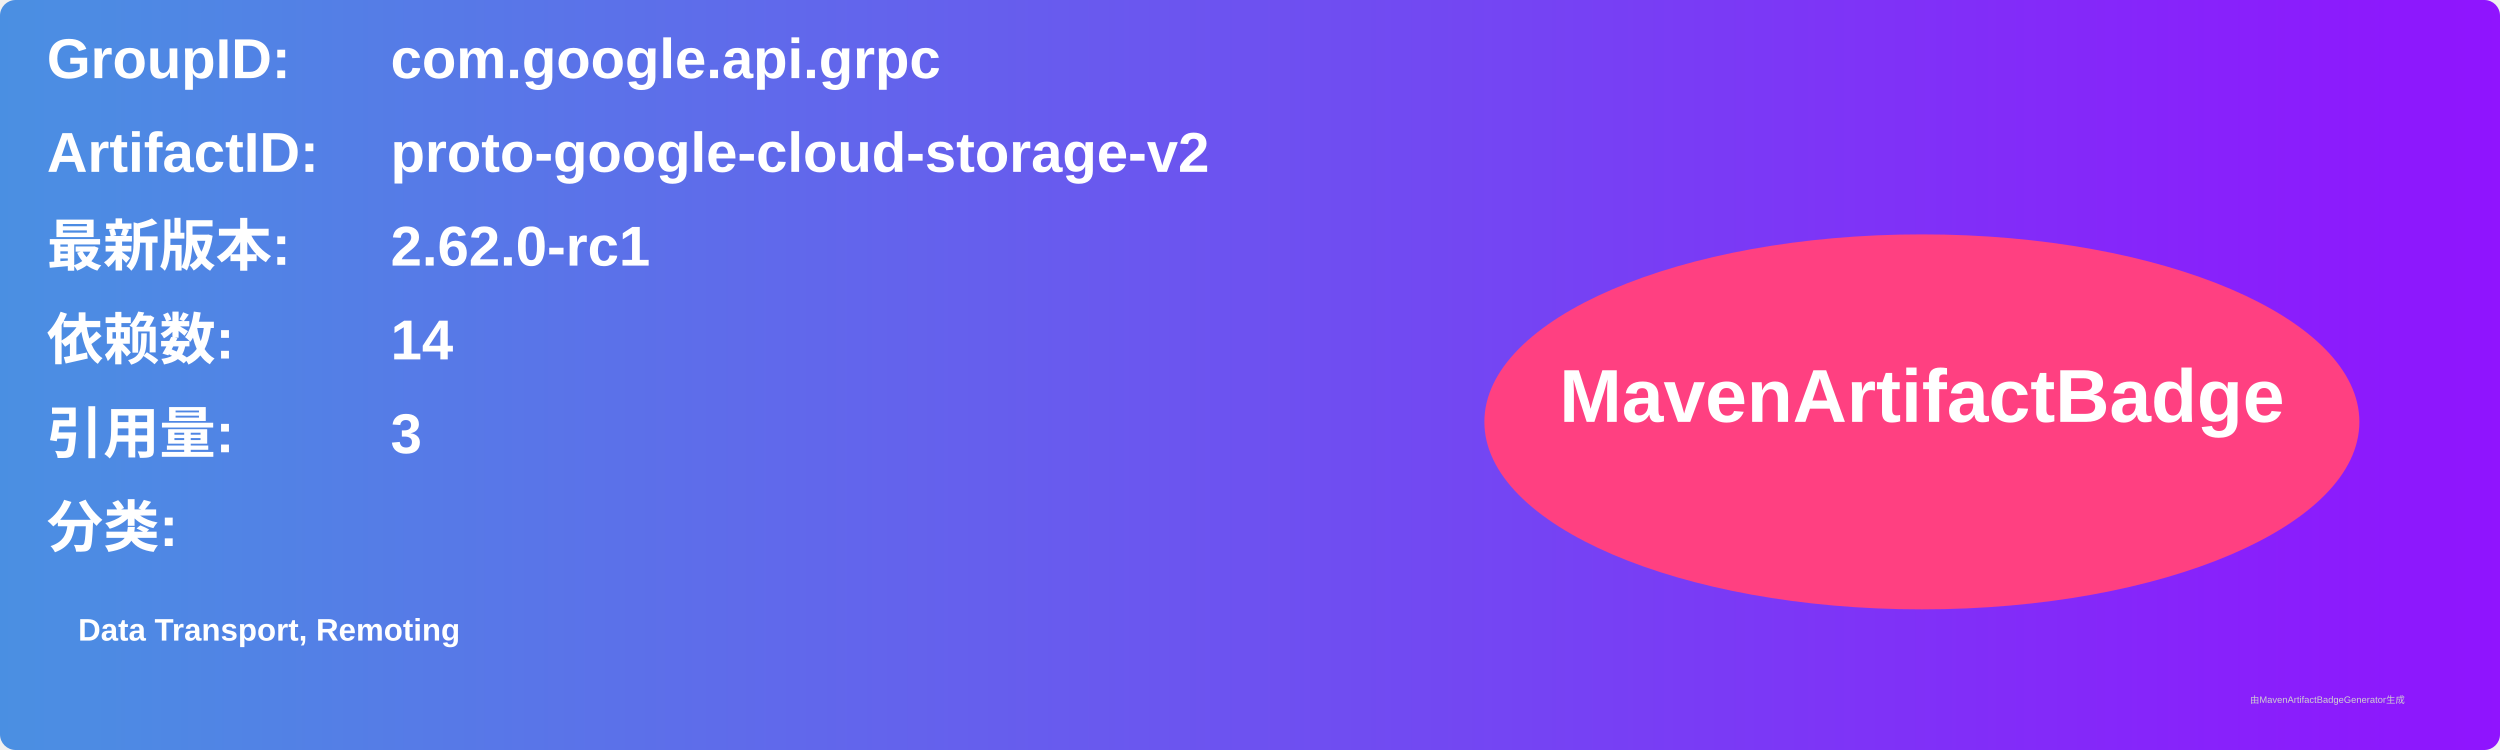
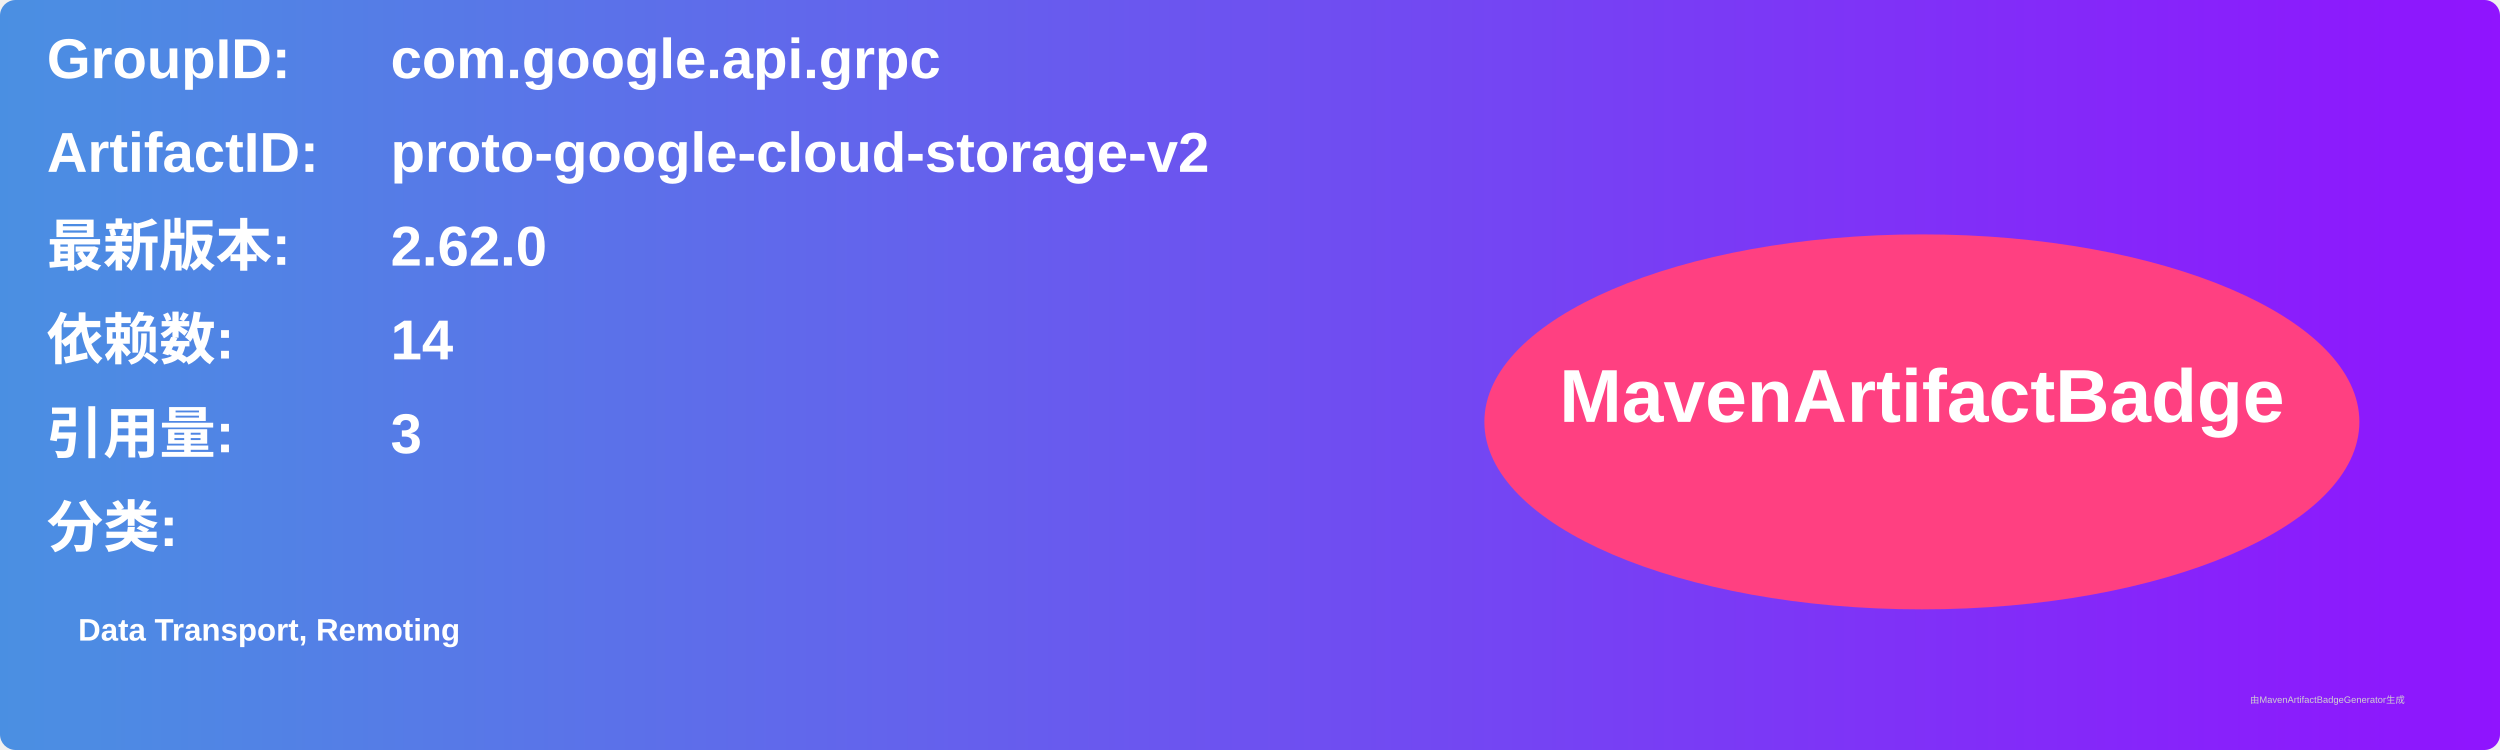
<svg xmlns="http://www.w3.org/2000/svg" width="800" height="240" viewBox="0 0 800 240">
  <linearGradient id="grad" x1="0%" y1="0%" x2="100%" y2="0%">
    <stop offset="0%" stop-color="#4a90e2" />
    <stop offset="100%" stop-color="#9013fe" />
  </linearGradient>
  <rect width="100%" height="100%" rx="5" ry="5" fill="url(#grad)" />
  <g transform="translate(15, 15)">
    <text x="0" y="10" font-family="Arial" font-size="18" fill="white" font-weight="bold" width="260">GroupID:</text>
    <text x="110" y="10" font-family="Arial" font-size="18" fill="white" font-weight="bold" width="460">com.google.api.grpc</text>
    <text x="0" y="40" font-family="Arial" font-size="18" fill="white" font-weight="bold" width="260">ArtifactID:</text>
    <text x="110" y="40" font-family="Arial" font-size="18" fill="white" font-weight="bold" width="460">proto-google-cloud-storage-v2</text>
    <text x="0" y="70" font-family="Arial" font-size="18" fill="white" font-weight="bold">最新版本:</text>
    <text x="110" y="70" font-family="Arial" font-size="18" fill="white" font-weight="bold">
-       <tspan font-weight="bold">2.62.0-rc1</tspan>
+       <tspan font-weight="bold">2.62.0</tspan>
    </text>
    <text x="0" y="100" font-family="Arial" font-size="18" fill="white" font-weight="bold">依赖数: </text>
    <text x="110" y="100" font-family="Arial" font-size="18" fill="white">
      <tspan font-weight="bold">14</tspan>
    </text>
    <text x="0" y="130" font-family="Arial" font-size="18" fill="white" font-weight="bold">引用量: </text>
    <text x="110" y="130" font-family="Arial" font-size="18" fill="white">
      <tspan font-weight="bold">3</tspan>
    </text>
    <text x="0" y="160" font-family="Arial" font-size="18" fill="white" font-weight="bold">分类:</text>
    <text x="10" y="190" font-family="Arial" font-size="10" fill="white">
      <tspan font-weight="bold">Data Transport, Remoting</tspan>
    </text>
    <ellipse cx="600" cy="120" rx="140" ry="60" fill="#ff4081" />
    <text x="600" y="120" text-anchor="middle" font-family="Arial" font-size="24" fill="white" font-weight="bold">MavenArtifactBadge</text>
  </g>
  <text x="720" y="225" font-family="Arial" font-size="3" fill="#d0d0d0">由MavenArtifactBadgeGenerator生成</text>
</svg>
